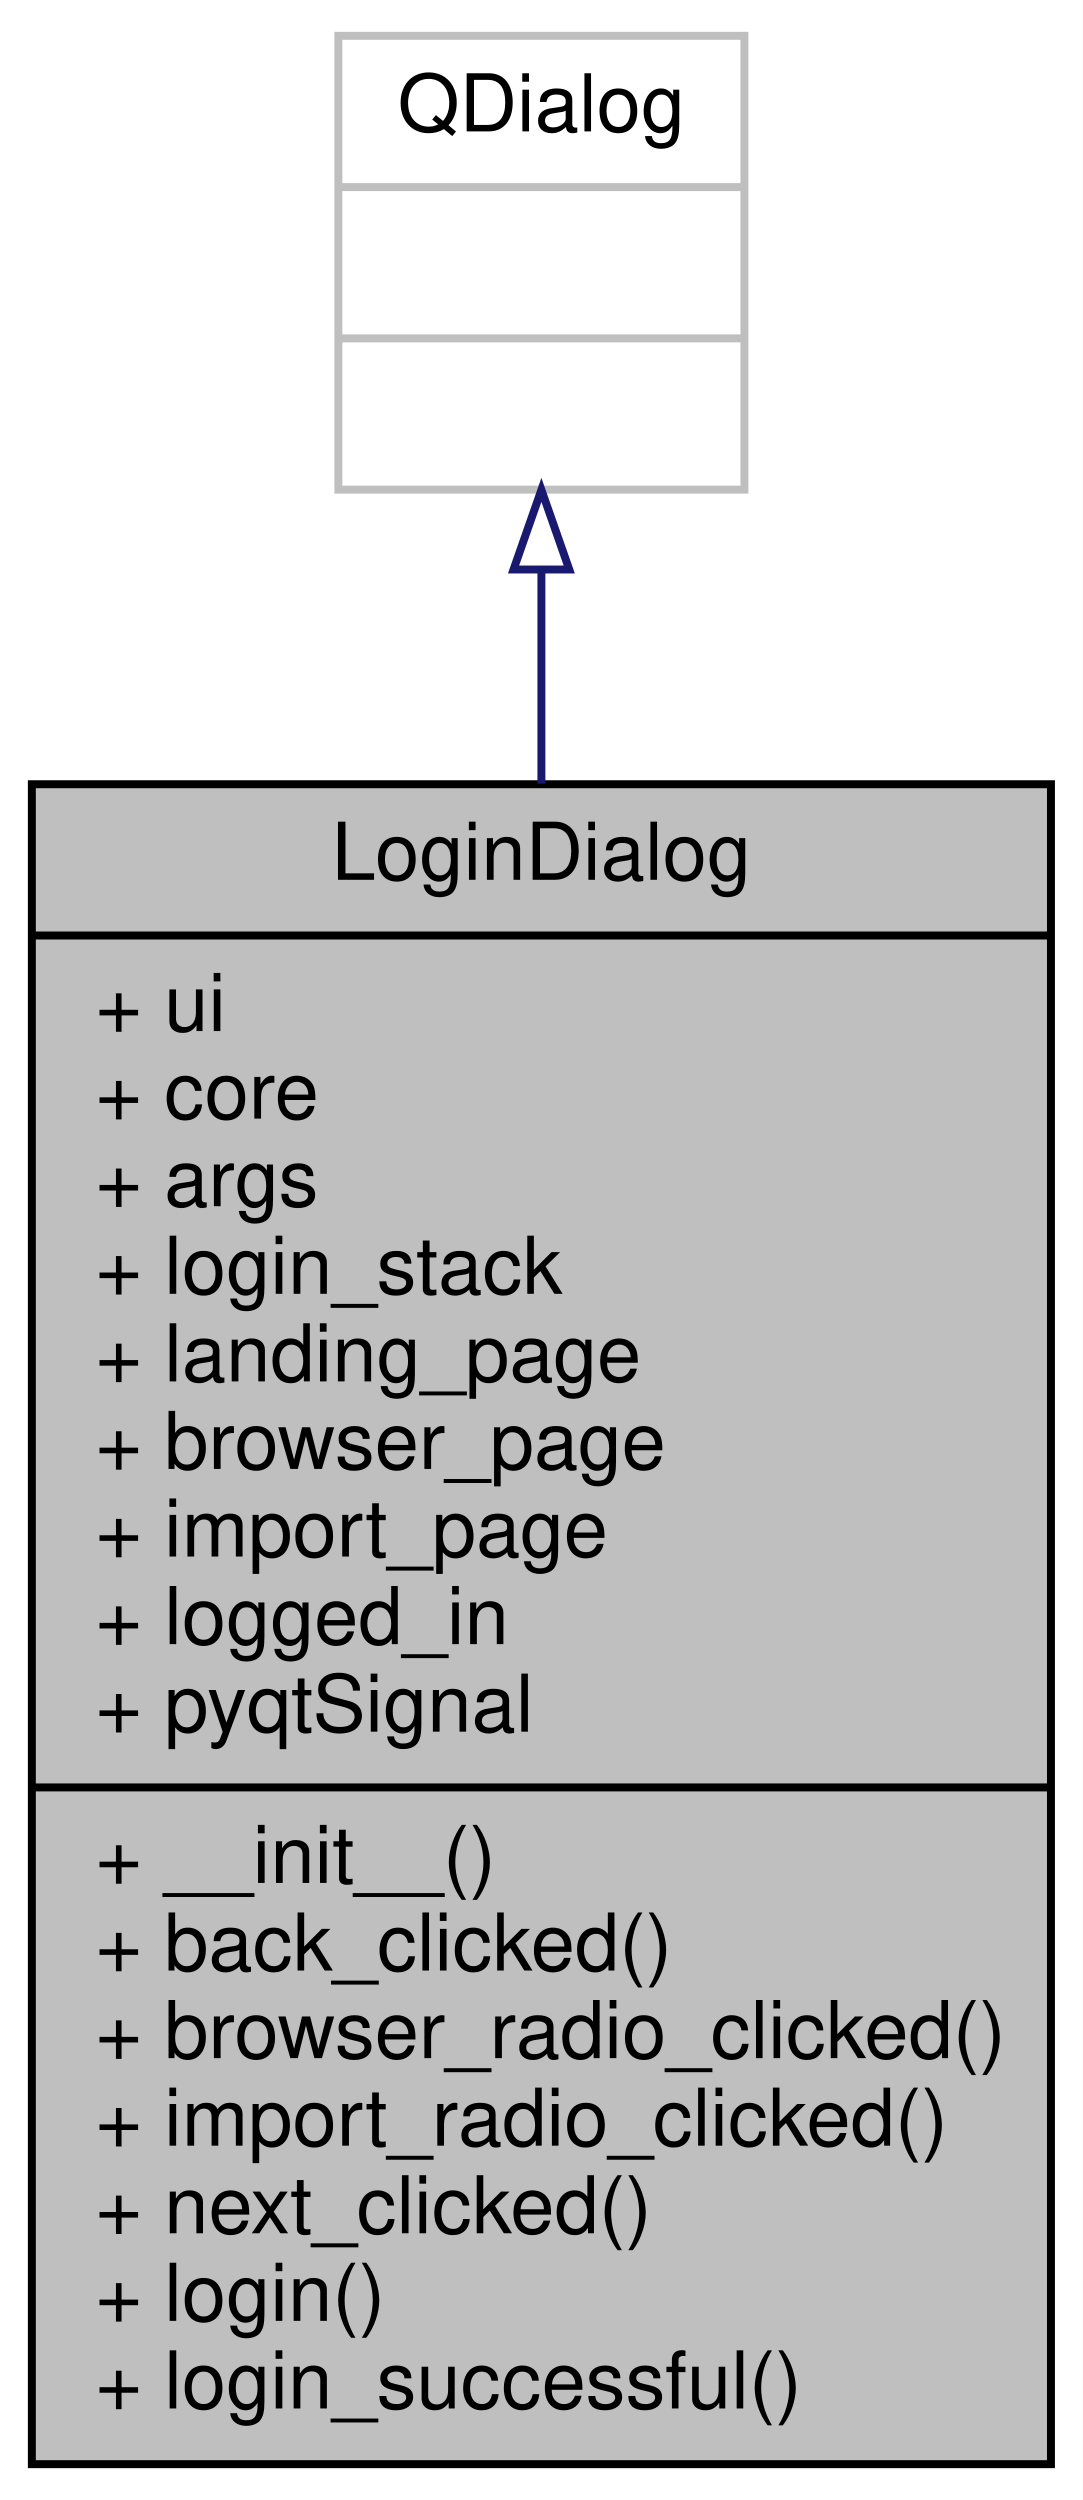
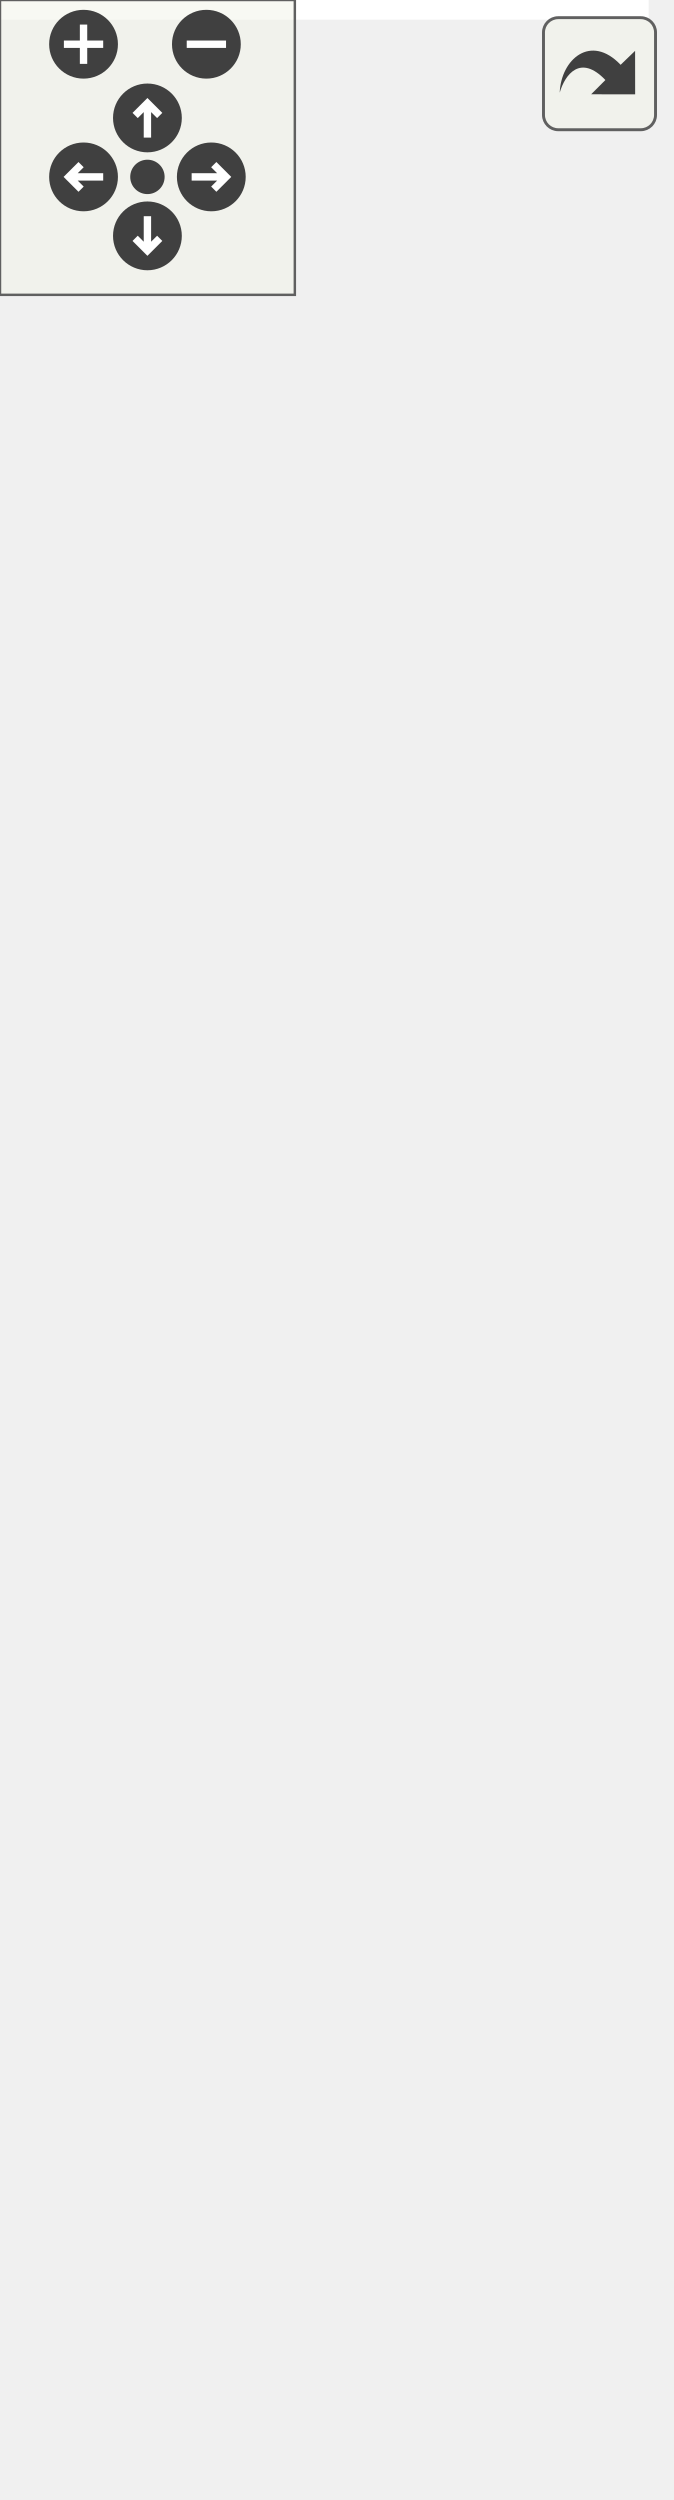
- <svg xmlns="http://www.w3.org/2000/svg" xmlns:xlink="http://www.w3.org/1999/xlink" width="136pt" height="314pt" viewBox="0.00 0.00 136.00 314.00">
-   <g id="graph0" class="graph" transform="scale(1 1) rotate(0) translate(4 310)">
-     <polygon fill="white" stroke="transparent" points="-4,4 -4,-310 132,-310 132,4 -4,4" />
-     <g id="node1" class="node">
-       <g id="a_node1">
-         <a xlink:title=" ">
-           <polygon fill="#bfbfbf" stroke="black" points="0,-0.5 0,-211.5 128,-211.5 128,-0.5 0,-0.5" />
-           <text text-anchor="middle" x="64" y="-199.5" font-family="Helvetica,sans-Serif" font-size="10.00">LoginDialog</text>
-           <polyline fill="none" stroke="black" points="0,-192.5 128,-192.5 " />
-           <text text-anchor="start" x="8" y="-180.5" font-family="Helvetica,sans-Serif" font-size="10.00">+ ui</text>
-           <text text-anchor="start" x="8" y="-169.5" font-family="Helvetica,sans-Serif" font-size="10.00">+ core</text>
-           <text text-anchor="start" x="8" y="-158.5" font-family="Helvetica,sans-Serif" font-size="10.00">+ args</text>
-           <text text-anchor="start" x="8" y="-147.5" font-family="Helvetica,sans-Serif" font-size="10.00">+ login_stack</text>
-           <text text-anchor="start" x="8" y="-136.5" font-family="Helvetica,sans-Serif" font-size="10.00">+ landing_page</text>
-           <text text-anchor="start" x="8" y="-125.5" font-family="Helvetica,sans-Serif" font-size="10.00">+ browser_page</text>
-           <text text-anchor="start" x="8" y="-114.5" font-family="Helvetica,sans-Serif" font-size="10.00">+ import_page</text>
-           <text text-anchor="start" x="8" y="-103.5" font-family="Helvetica,sans-Serif" font-size="10.00">+ logged_in</text>
-           <text text-anchor="start" x="8" y="-92.5" font-family="Helvetica,sans-Serif" font-size="10.00">+ pyqtSignal</text>
-           <polyline fill="none" stroke="black" points="0,-85.5 128,-85.5 " />
-           <text text-anchor="start" x="8" y="-73.5" font-family="Helvetica,sans-Serif" font-size="10.00">+ __init__()</text>
-           <text text-anchor="start" x="8" y="-62.5" font-family="Helvetica,sans-Serif" font-size="10.00">+ back_clicked()</text>
-           <text text-anchor="start" x="8" y="-51.5" font-family="Helvetica,sans-Serif" font-size="10.00">+ browser_radio_clicked()</text>
-           <text text-anchor="start" x="8" y="-40.5" font-family="Helvetica,sans-Serif" font-size="10.00">+ import_radio_clicked()</text>
-           <text text-anchor="start" x="8" y="-29.5" font-family="Helvetica,sans-Serif" font-size="10.00">+ next_clicked()</text>
-           <text text-anchor="start" x="8" y="-18.5" font-family="Helvetica,sans-Serif" font-size="10.00">+ login()</text>
-           <text text-anchor="start" x="8" y="-7.5" font-family="Helvetica,sans-Serif" font-size="10.00">+ login_successful()</text>
-         </a>
+ <svg xmlns="http://www.w3.org/2000/svg" xmlns:xlink="http://www.w3.org/1999/xlink" id="main" version="1.1" xml:space="preserve">
+   <style type="text/css">
+ .edge:hover path { stroke: red; }
+ .edge:hover polygon { stroke: red; fill: red; }
+ </style>
+   <defs>
+     <circle id="rim" cx="0" cy="0" r="7" />
+     <circle id="rim2" cx="0" cy="0" r="3.5" />
+     <g id="zoomPlus">
+       <use xlink:href="#rim" fill="#404040">
+         <set attributeName="fill" to="#808080" begin="zoomplus.mouseover" end="zoomplus.mouseout" />
+       </use>
+       <path d="M-4,0h8M0,-4v8" fill="none" stroke="white" stroke-width="1.5" pointer-events="none" />
+     </g>
+     <g id="zoomMin">
+       <use xlink:href="#rim" fill="#404040">
+         <set attributeName="fill" to="#808080" begin="zoomminus.mouseover" end="zoomminus.mouseout" />
+       </use>
+       <path d="M-4,0h8" fill="none" stroke="white" stroke-width="1.5" pointer-events="none" />
+     </g>
+     <g id="dirArrow">
+       <path fill="none" stroke="white" stroke-width="1.5" d="M0,-3.0v7 M-2.5,-0.5L0,-3.0L2.5,-0.5" />
+     </g>
+     <g id="resetDef">
+       <use xlink:href="#rim2" fill="#404040">
+         <set attributeName="fill" to="#808080" begin="reset.mouseover" end="reset.mouseout" />
+       </use>
+     </g>
+   </defs>
+   <svg id="graph" class="graph">
+     <g id="viewport">
+       <polygon fill="white" stroke="transparent" points="-4,4 -4,-448 132,-448 132,4 -4,4" />
+       <g id="node1" class="node">
+         <g id="a_node1">
+           <a xlink:title=" ">
+             <polygon fill="#bfbfbf" stroke="black" points="0,-0.5 0,-200.5 128,-200.5 128,-0.5 0,-0.5" />
+             <text text-anchor="middle" x="64" y="-188.5" font-family="Helvetica,sans-Serif" font-size="10.00">LoginDialog</text>
+             <polyline fill="none" stroke="black" points="0,-181.5 128,-181.5 " />
+             <text text-anchor="start" x="8" y="-169.5" font-family="Helvetica,sans-Serif" font-size="10.00">+ ui</text>
+             <text text-anchor="start" x="8" y="-158.5" font-family="Helvetica,sans-Serif" font-size="10.00">+ core</text>
+             <text text-anchor="start" x="8" y="-147.5" font-family="Helvetica,sans-Serif" font-size="10.00">+ args</text>
+             <text text-anchor="start" x="8" y="-136.5" font-family="Helvetica,sans-Serif" font-size="10.00">+ login_stack</text>
+             <text text-anchor="start" x="8" y="-125.5" font-family="Helvetica,sans-Serif" font-size="10.00">+ landing_page</text>
+             <text text-anchor="start" x="8" y="-114.5" font-family="Helvetica,sans-Serif" font-size="10.00">+ browser_page</text>
+             <text text-anchor="start" x="8" y="-103.5" font-family="Helvetica,sans-Serif" font-size="10.00">+ import_page</text>
+             <text text-anchor="start" x="8" y="-92.5" font-family="Helvetica,sans-Serif" font-size="10.00">+ logged_in</text>
+             <polyline fill="none" stroke="black" points="0,-85.5 128,-85.5 " />
+             <text text-anchor="start" x="8" y="-73.5" font-family="Helvetica,sans-Serif" font-size="10.00">+ __init__()</text>
+             <text text-anchor="start" x="8" y="-62.5" font-family="Helvetica,sans-Serif" font-size="10.00">+ back_clicked()</text>
+             <text text-anchor="start" x="8" y="-51.5" font-family="Helvetica,sans-Serif" font-size="10.00">+ browser_radio_clicked()</text>
+             <text text-anchor="start" x="8" y="-40.5" font-family="Helvetica,sans-Serif" font-size="10.00">+ import_radio_clicked()</text>
+             <text text-anchor="start" x="8" y="-29.5" font-family="Helvetica,sans-Serif" font-size="10.00">+ next_clicked()</text>
+             <text text-anchor="start" x="8" y="-18.5" font-family="Helvetica,sans-Serif" font-size="10.00">+ login()</text>
+             <text text-anchor="start" x="8" y="-7.5" font-family="Helvetica,sans-Serif" font-size="10.00">+ login_successful()</text>
+           </a>
+         </g>
+       </g>
+       <g id="node2" class="node">
+         <g id="a_node2">
+           <a xlink:href="classrare_1_1widgets_1_1dialogs_1_1_base_dialog.html" target="_top" xlink:title=" ">
+             <polygon fill="white" stroke="black" points="15,-237.5 15,-349.5 113,-349.5 113,-237.5 15,-237.5" />
+             <text text-anchor="middle" x="64" y="-337.5" font-family="Helvetica,sans-Serif" font-size="10.00">BaseDialog</text>
+             <polyline fill="none" stroke="black" points="15,-330.5 113,-330.5 " />
+             <text text-anchor="middle" x="64" y="-318.5" font-family="Helvetica,sans-Serif" font-size="10.00"> </text>
+             <polyline fill="none" stroke="black" points="15,-311.5 113,-311.5 " />
+             <text text-anchor="start" x="23" y="-299.5" font-family="Helvetica,sans-Serif" font-size="10.00">+ __init__()</text>
+             <text text-anchor="start" x="23" y="-288.5" font-family="Helvetica,sans-Serif" font-size="10.00">+ setWindowTitle()</text>
+             <text text-anchor="start" x="23" y="-277.5" font-family="Helvetica,sans-Serif" font-size="10.00">+ exec()</text>
+             <text text-anchor="start" x="23" y="-266.5" font-family="Helvetica,sans-Serif" font-size="10.00">+ exec_()</text>
+             <text text-anchor="start" x="23" y="-255.5" font-family="Helvetica,sans-Serif" font-size="10.00">+ keyPressEvent()</text>
+             <text text-anchor="start" x="23" y="-244.5" font-family="Helvetica,sans-Serif" font-size="10.00">+ closeEvent()</text>
+           </a>
+         </g>
+       </g>
+       <g id="edge1" class="edge">
+         <path fill="none" stroke="midnightblue" d="M64,-227C64,-218.43 64,-209.51 64,-200.54" />
+         <polygon fill="none" stroke="midnightblue" points="60.5,-227.25 64,-237.25 67.5,-227.25 60.5,-227.25" />
+       </g>
+       <g id="node3" class="node">
+         <g id="a_node3">
+           <a xlink:title=" ">
+             <polygon fill="white" stroke="#bfbfbf" points="38.5,-386.5 38.5,-443.5 89.5,-443.5 89.5,-386.5 38.5,-386.5" />
+             <text text-anchor="middle" x="64" y="-431.5" font-family="Helvetica,sans-Serif" font-size="10.00">QDialog</text>
+             <polyline fill="none" stroke="#bfbfbf" points="38.5,-424.5 89.5,-424.5 " />
+             <text text-anchor="middle" x="64" y="-412.5" font-family="Helvetica,sans-Serif" font-size="10.00"> </text>
+             <polyline fill="none" stroke="#bfbfbf" points="38.5,-405.5 89.5,-405.5 " />
+             <text text-anchor="middle" x="64" y="-393.5" font-family="Helvetica,sans-Serif" font-size="10.00"> </text>
+           </a>
+         </g>
+       </g>
+       <g id="edge2" class="edge">
+         <path fill="none" stroke="midnightblue" d="M64,-376.11C64,-367.75 64,-358.73 64,-349.83" />
+         <polygon fill="none" stroke="midnightblue" points="60.5,-376.28 64,-386.28 67.5,-376.28 60.5,-376.28" />
      </g>
    </g>
-     <g id="node2" class="node">
-       <g id="a_node2">
-         <a xlink:title=" ">
-           <polygon fill="white" stroke="#bfbfbf" points="38.5,-248.5 38.5,-305.5 89.5,-305.5 89.5,-248.5 38.5,-248.5" />
-           <text text-anchor="middle" x="64" y="-293.5" font-family="Helvetica,sans-Serif" font-size="10.00">QDialog</text>
-           <polyline fill="none" stroke="#bfbfbf" points="38.5,-286.5 89.5,-286.5 " />
-           <text text-anchor="middle" x="64" y="-274.5" font-family="Helvetica,sans-Serif" font-size="10.00"> </text>
-           <polyline fill="none" stroke="#bfbfbf" points="38.5,-267.5 89.5,-267.5 " />
-           <text text-anchor="middle" x="64" y="-255.5" font-family="Helvetica,sans-Serif" font-size="10.00"> </text>
-         </a>
-       </g>
+   </svg>
+   <g id="navigator" transform="translate(0 0)" fill="#404254">
+     <rect fill="#f2f5e9" fill-opacity="0.5" stroke="#606060" stroke-width=".5" x="0" y="0" width="60" height="60" />
+     <use id="zoomplus" xlink:href="#zoomPlus" x="17" y="9" />
+     <use id="zoomminus" xlink:href="#zoomMin" x="42" y="9" />
+     <use id="reset" xlink:href="#resetDef" x="30" y="36" />
+     <g id="arrowUp" xlink:href="#dirArrow" transform="translate(30 24)">
+       <use xlink:href="#rim" fill="#404040">
+         <set attributeName="fill" to="#808080" begin="arrowUp.mouseover" end="arrowUp.mouseout" />
+       </use>
+       <path fill="none" stroke="white" stroke-width="1.5" d="M0,-3.0v7 M-2.5,-0.5L0,-3.0L2.5,-0.5" />
    </g>
-     <g id="edge1" class="edge">
-       <path fill="none" stroke="midnightblue" d="M64,-238.23C64,-230.04 64,-220.99 64,-211.58" />
-       <polygon fill="none" stroke="midnightblue" points="60.5,-238.47 64,-248.47 67.5,-238.47 60.5,-238.47" />
+     <g id="arrowRight" xlink:href="#dirArrow" transform="rotate(90) translate(36 -43)">
+       <use xlink:href="#rim" fill="#404040">
+         <set attributeName="fill" to="#808080" begin="arrowRight.mouseover" end="arrowRight.mouseout" />
+       </use>
+       <path fill="none" stroke="white" stroke-width="1.5" d="M0,-3.0v7 M-2.5,-0.5L0,-3.0L2.5,-0.5" />
+     </g>
+     <g id="arrowDown" xlink:href="#dirArrow" transform="rotate(180) translate(-30 -48)">
+       <use xlink:href="#rim" fill="#404040">
+         <set attributeName="fill" to="#808080" begin="arrowDown.mouseover" end="arrowDown.mouseout" />
+       </use>
+       <path fill="none" stroke="white" stroke-width="1.5" d="M0,-3.0v7 M-2.5,-0.5L0,-3.0L2.5,-0.5" />
+     </g>
+     <g id="arrowLeft" xlink:href="#dirArrow" transform="rotate(270) translate(-36 17)">
+       <use xlink:href="#rim" fill="#404040">
+         <set attributeName="fill" to="#808080" begin="arrowLeft.mouseover" end="arrowLeft.mouseout" />
+       </use>
+       <path fill="none" stroke="white" stroke-width="1.5" d="M0,-3.0v7 M-2.5,-0.5L0,-3.0L2.5,-0.5" />
    </g>
  </g>
+   <svg viewBox="0 0 15 15" width="100%" height="30px" preserveAspectRatio="xMaxYMin meet">
+     <g id="arrow_out" transform="scale(0.3 0.3)">
+       <a xlink:href="classrare_1_1components_1_1dialogs_1_1login_1_1_login_dialog__inherit__graph_org.svg" target="_base">
+         <rect id="button" ry="5" rx="5" y="6" x="6" height="38" width="38" fill="#f2f5e9" fill-opacity="0.5" stroke="#606060" stroke-width="1.0" />
+         <path id="arrow" d="M 11.5,31.437 C 11.94,20.098 22.043,11.323 32.159,21.979 L 37.069,17.246 C 37.069,17.246 37.088,32 37.088,32 L 22.16,31.978 C 22.16,31.978 26.998,27.14 26.998,27.14 C 18.529,18.264 13.292,25.23 11.5,31.437 z" style="fill:#404040;" />
+       </a>
+     </g>
+   </svg>
</svg>
